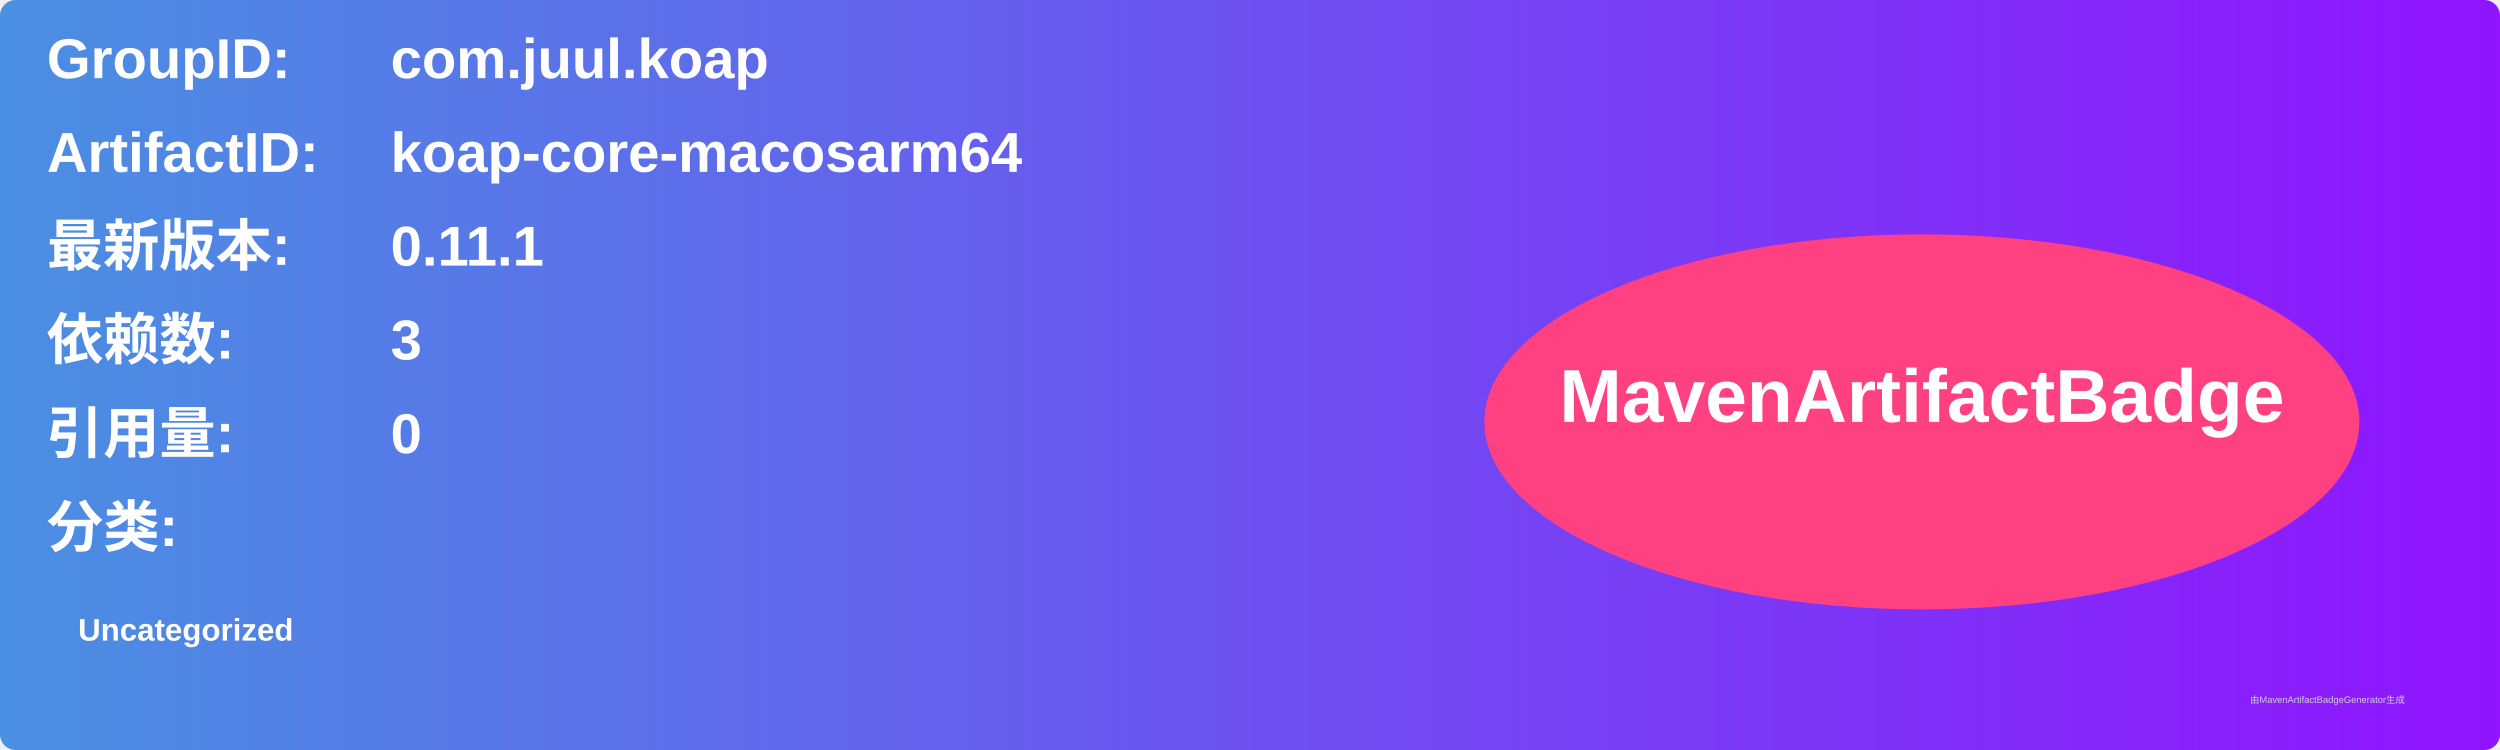
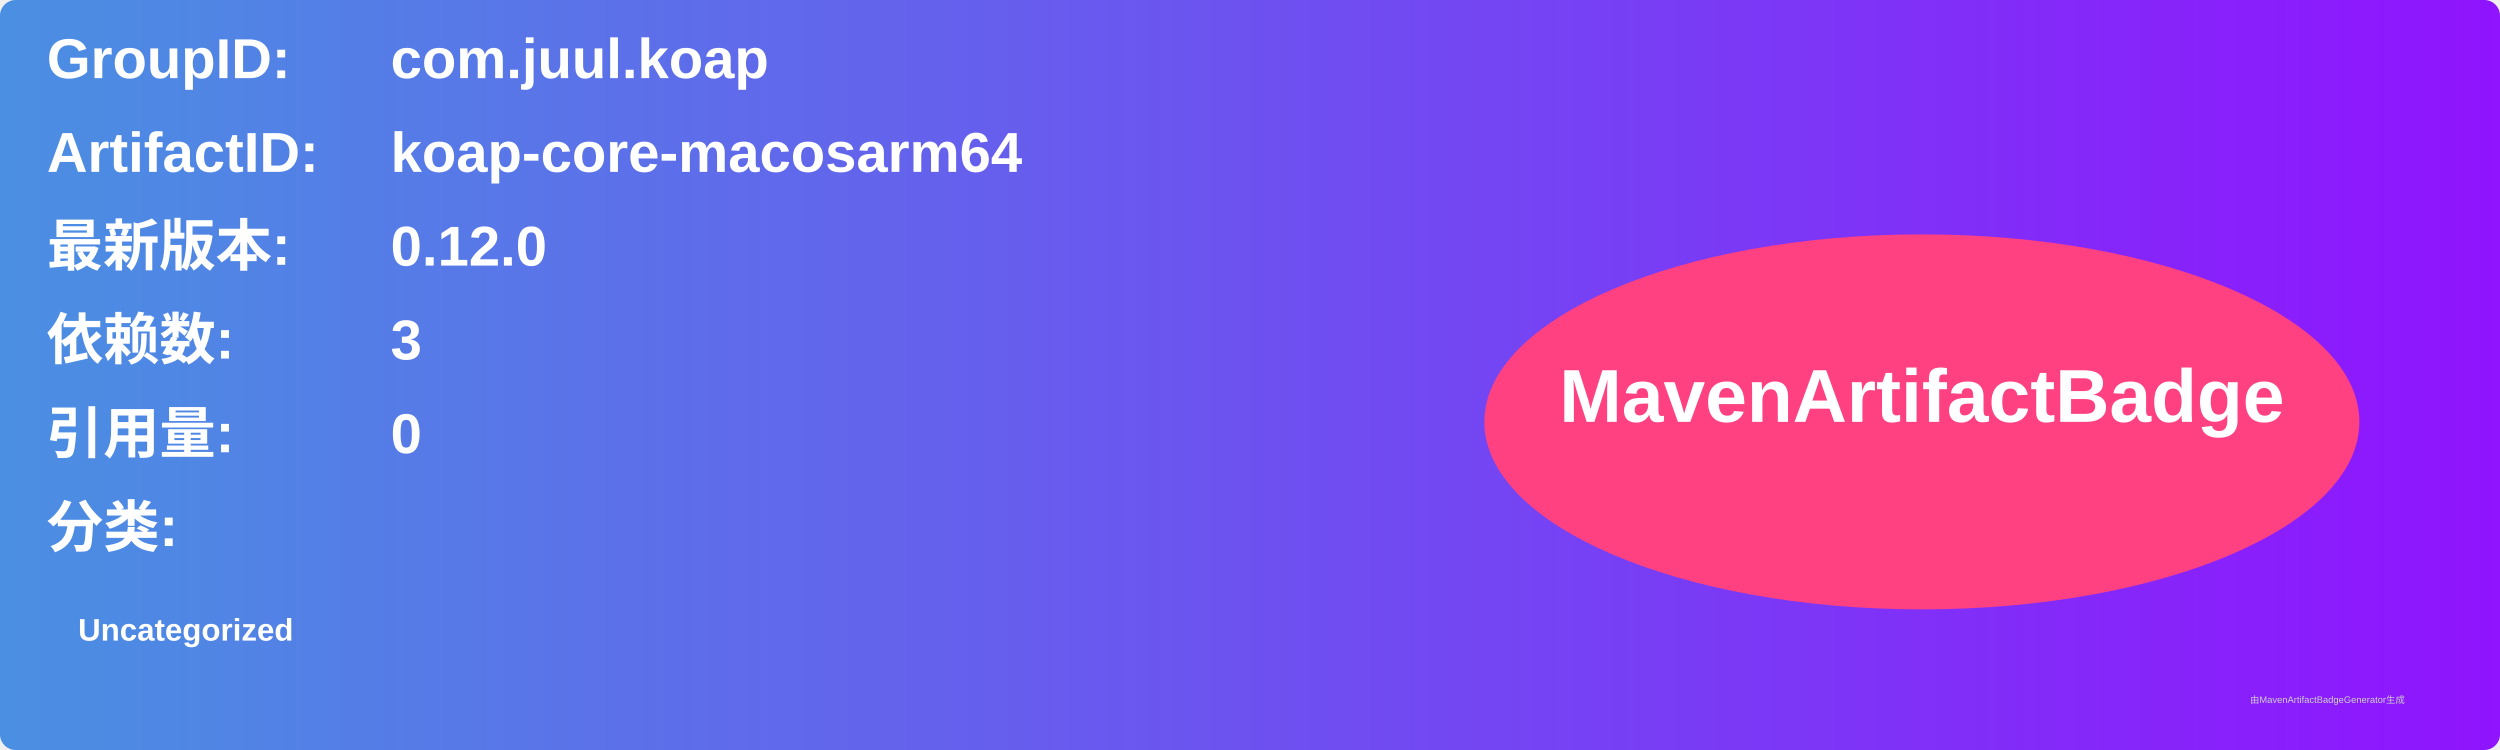
<svg xmlns="http://www.w3.org/2000/svg" width="800" height="240" viewBox="0 0 800 240">
  <linearGradient id="grad" x1="0%" y1="0%" x2="100%" y2="0%">
    <stop offset="0%" stop-color="#4a90e2" />
    <stop offset="100%" stop-color="#9013fe" />
  </linearGradient>
  <rect width="100%" height="100%" rx="5" ry="5" fill="url(#grad)" />
  <g transform="translate(15, 15)">
    <text x="0" y="10" font-family="Arial" font-size="18" fill="white" font-weight="bold" width="260">GroupID:</text>
    <text x="110" y="10" font-family="Arial" font-size="18" fill="white" font-weight="bold" width="460">com.juul.koap</text>
    <text x="0" y="40" font-family="Arial" font-size="18" fill="white" font-weight="bold" width="260">ArtifactID:</text>
    <text x="110" y="40" font-family="Arial" font-size="18" fill="white" font-weight="bold" width="460">koap-core-macosarm64</text>
    <text x="0" y="70" font-family="Arial" font-size="18" fill="white" font-weight="bold">最新版本:</text>
    <text x="110" y="70" font-family="Arial" font-size="18" fill="white" font-weight="bold">
-       <tspan font-weight="bold">0.11.1</tspan>
+       <tspan font-weight="bold">0.12.0</tspan>
    </text>
    <text x="0" y="100" font-family="Arial" font-size="18" fill="white" font-weight="bold">依赖数: </text>
    <text x="110" y="100" font-family="Arial" font-size="18" fill="white">
      <tspan font-weight="bold">3</tspan>
    </text>
    <text x="0" y="130" font-family="Arial" font-size="18" fill="white" font-weight="bold">引用量: </text>
    <text x="110" y="130" font-family="Arial" font-size="18" fill="white">
      <tspan font-weight="bold">0</tspan>
    </text>
    <text x="0" y="160" font-family="Arial" font-size="18" fill="white" font-weight="bold">分类:</text>
    <text x="10" y="190" font-family="Arial" font-size="10" fill="white">
      <tspan font-weight="bold">Uncategorized</tspan>
    </text>
    <ellipse cx="600" cy="120" rx="140" ry="60" fill="#ff4081" />
    <text x="600" y="120" text-anchor="middle" font-family="Arial" font-size="24" fill="white" font-weight="bold">MavenArtifactBadge</text>
  </g>
  <text x="720" y="225" font-family="Arial" font-size="3" fill="#d0d0d0">由MavenArtifactBadgeGenerator生成</text>
</svg>
